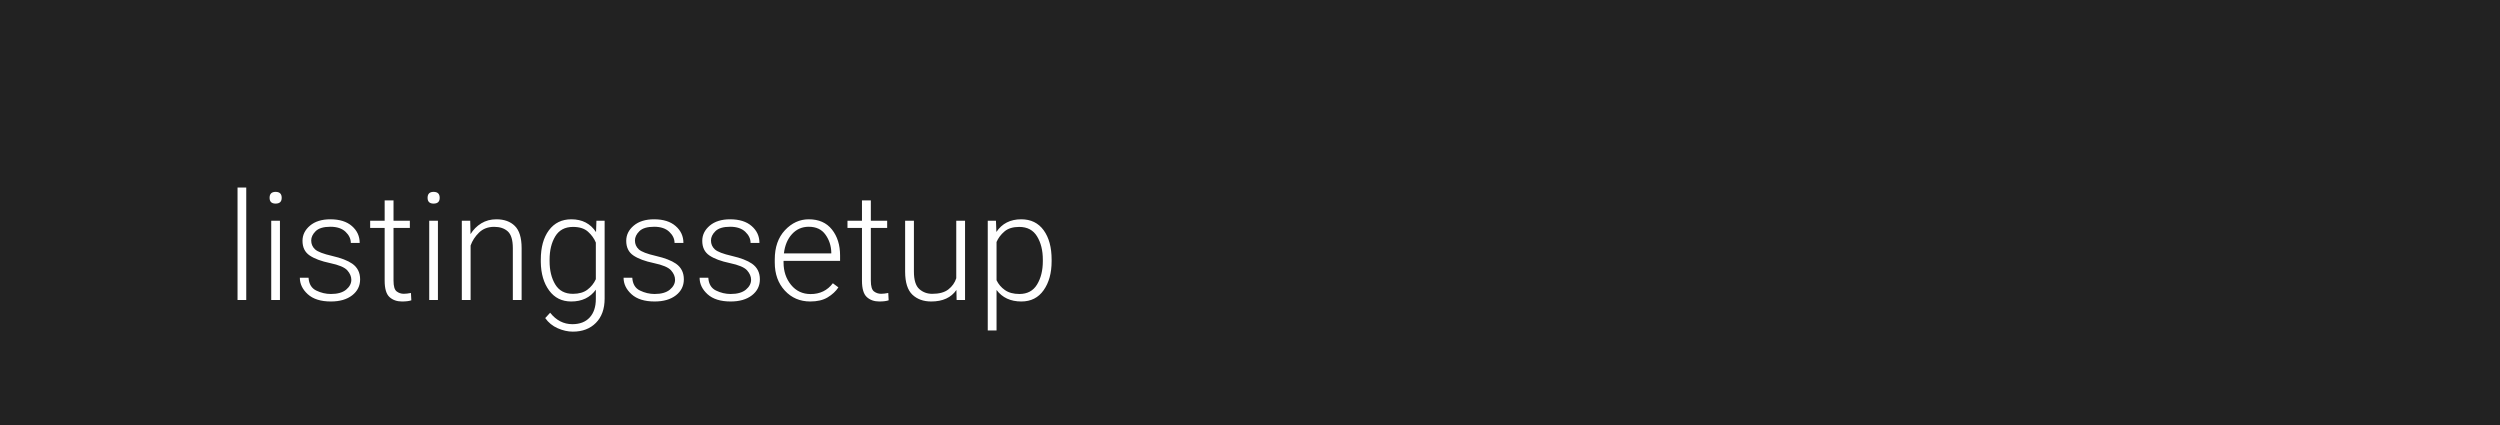
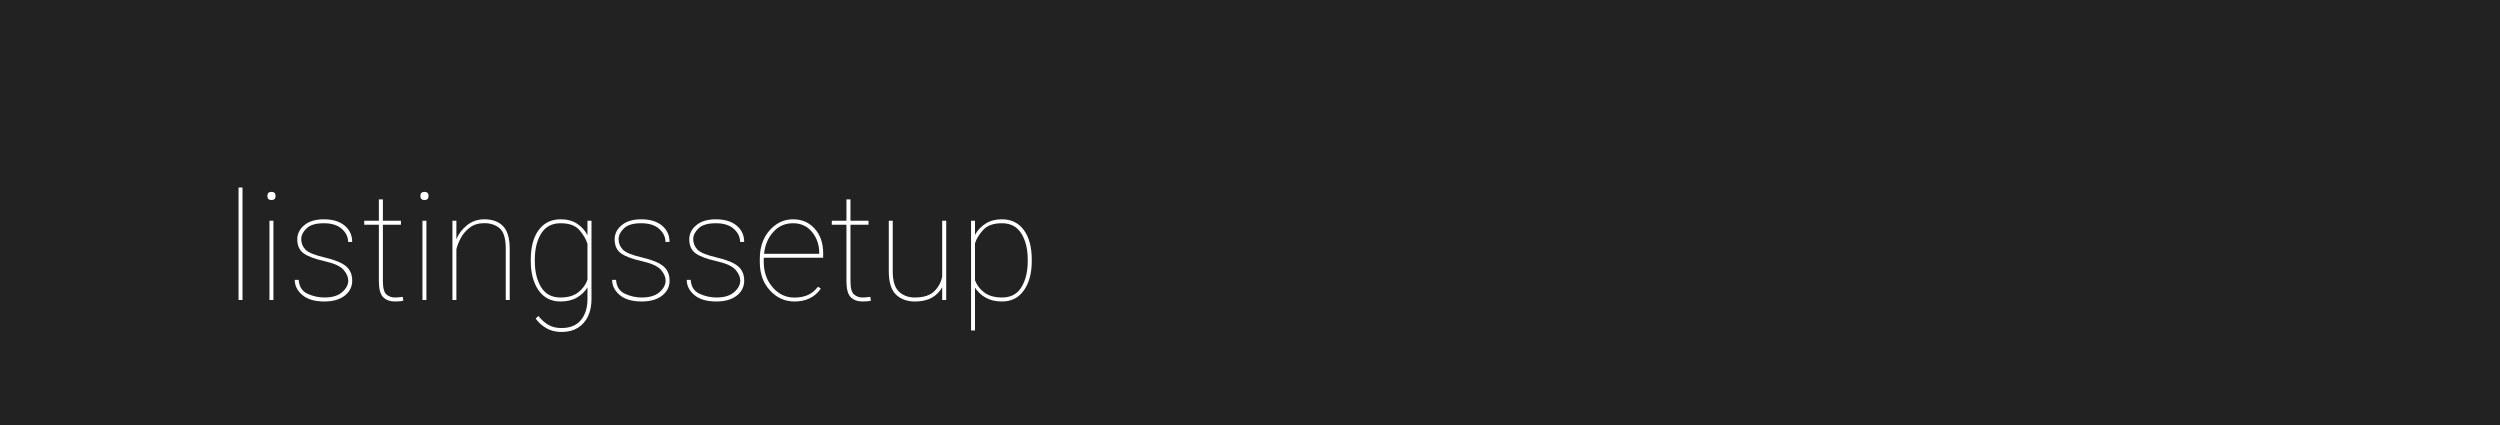
<svg xmlns="http://www.w3.org/2000/svg" width="1000" height="170">
  <style type="text/css">
-         text {font-size: 60px; font-family: 'Roboto'; font-weight: 300;}
+         text {font-size: 60px; font-family: 'Roboto'; font-weight: 100;}
    </style>
  <g>
    <rect x="0" y="0" width="100%" height="100%" fill="#222" />
  </g>
  <g fill="#FFF">
    <text x="90" y="120">listingssetup</text>
  </g>
</svg>
